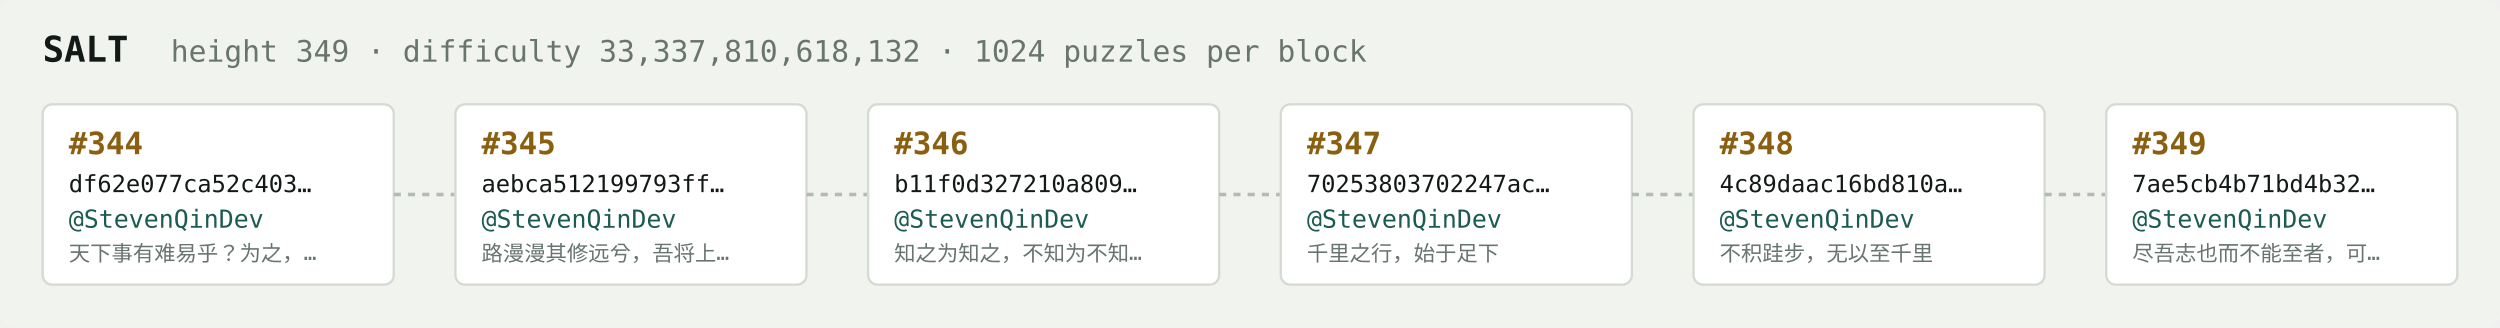
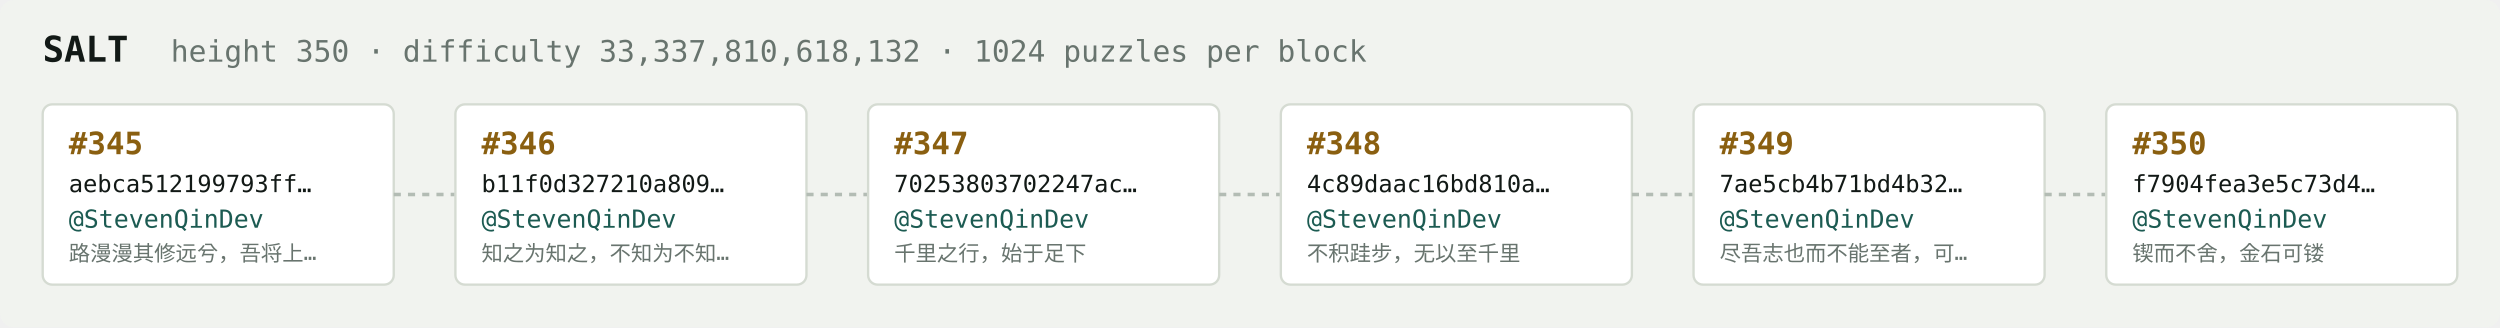
<svg xmlns="http://www.w3.org/2000/svg" width="1054" height="138" viewBox="0 0 1054 138" font-family="ui-monospace,SFMono-Regular,Menlo,monospace">
  <rect fill="#f1f3ef" width="1054" height="138" rx="6" />
  <text x="18" y="26" fill="#121916" font-size="15" font-weight="700">SALT</text>
-   <text x="72" y="26" fill="#68746e" font-size="12.5">height 349 · difficulty 33,337,810,618,132 · 1024 puzzles per block</text>
+   <text x="72" y="26" fill="#68746e" font-size="12.5">height 350 · difficulty 33,337,810,618,132 · 1024 puzzles per block</text>
  <rect x="18" y="44" width="148" height="76" rx="4" fill="#ffffff" stroke="#d5dbd2" stroke-width="1" />
-   <text x="29" y="65" fill="#8a5f10" font-size="13" font-weight="700">#344</text>
-   <text x="29" y="81" fill="#121916" font-size="10">df62e077ca52c403…</text>
+   <text x="29" y="65" fill="#8a5f10" font-size="13" font-weight="700">#345</text>
+   <text x="29" y="81" fill="#121916" font-size="10">aebca512199793ff…</text>
  <text x="29" y="96" fill="#1c5b52" font-size="10.5">@StevenQinDev</text>
-   <text x="29" y="110" fill="#68746e" font-size="9">天下事有难易乎？为之，…</text>
+   <text x="29" y="110" fill="#68746e" font-size="9">路漫漫其修远兮，吾将上…</text>
  <line x1="166" y1="82.0" x2="192" y2="82.0" stroke="#b3bcb4" stroke-width="1.5" stroke-dasharray="3 3" />
  <rect x="192" y="44" width="148" height="76" rx="4" fill="#ffffff" stroke="#d5dbd2" stroke-width="1" />
-   <text x="203" y="65" fill="#8a5f10" font-size="13" font-weight="700">#345</text>
-   <text x="203" y="81" fill="#121916" font-size="10">aebca512199793ff…</text>
+   <text x="203" y="65" fill="#8a5f10" font-size="13" font-weight="700">#346</text>
+   <text x="203" y="81" fill="#121916" font-size="10">b11f0d327210a809…</text>
  <text x="203" y="96" fill="#1c5b52" font-size="10.5">@StevenQinDev</text>
-   <text x="203" y="110" fill="#68746e" font-size="9">路漫漫其修远兮，吾将上…</text>
+   <text x="203" y="110" fill="#68746e" font-size="9">知之为知之，不知为不知…</text>
  <line x1="340" y1="82.0" x2="366" y2="82.0" stroke="#b3bcb4" stroke-width="1.5" stroke-dasharray="3 3" />
  <rect x="366" y="44" width="148" height="76" rx="4" fill="#ffffff" stroke="#d5dbd2" stroke-width="1" />
-   <text x="377" y="65" fill="#8a5f10" font-size="13" font-weight="700">#346</text>
-   <text x="377" y="81" fill="#121916" font-size="10">b11f0d327210a809…</text>
+   <text x="377" y="65" fill="#8a5f10" font-size="13" font-weight="700">#347</text>
+   <text x="377" y="81" fill="#121916" font-size="10">70253803702247ac…</text>
  <text x="377" y="96" fill="#1c5b52" font-size="10.5">@StevenQinDev</text>
-   <text x="377" y="110" fill="#68746e" font-size="9">知之为知之，不知为不知…</text>
+   <text x="377" y="110" fill="#68746e" font-size="9">千里之行，始于足下</text>
  <line x1="514" y1="82.0" x2="540" y2="82.0" stroke="#b3bcb4" stroke-width="1.5" stroke-dasharray="3 3" />
  <rect x="540" y="44" width="148" height="76" rx="4" fill="#ffffff" stroke="#d5dbd2" stroke-width="1" />
-   <text x="551" y="65" fill="#8a5f10" font-size="13" font-weight="700">#347</text>
-   <text x="551" y="81" fill="#121916" font-size="10">70253803702247ac…</text>
+   <text x="551" y="65" fill="#8a5f10" font-size="13" font-weight="700">#348</text>
+   <text x="551" y="81" fill="#121916" font-size="10">4c89daac16bd810a…</text>
  <text x="551" y="96" fill="#1c5b52" font-size="10.5">@StevenQinDev</text>
-   <text x="551" y="110" fill="#68746e" font-size="9">千里之行，始于足下</text>
+   <text x="551" y="110" fill="#68746e" font-size="9">不积跬步，无以至千里</text>
  <line x1="688" y1="82.0" x2="714" y2="82.0" stroke="#b3bcb4" stroke-width="1.5" stroke-dasharray="3 3" />
  <rect x="714" y="44" width="148" height="76" rx="4" fill="#ffffff" stroke="#d5dbd2" stroke-width="1" />
-   <text x="725" y="65" fill="#8a5f10" font-size="13" font-weight="700">#348</text>
-   <text x="725" y="81" fill="#121916" font-size="10">4c89daac16bd810a…</text>
+   <text x="725" y="65" fill="#8a5f10" font-size="13" font-weight="700">#349</text>
+   <text x="725" y="81" fill="#121916" font-size="10">7ae5cb4b71bd4b32…</text>
  <text x="725" y="96" fill="#1c5b52" font-size="10.5">@StevenQinDev</text>
-   <text x="725" y="110" fill="#68746e" font-size="9">不积跬步，无以至千里</text>
+   <text x="725" y="110" fill="#68746e" font-size="9">尽吾志也而不能至者，可…</text>
  <line x1="862" y1="82.0" x2="888" y2="82.0" stroke="#b3bcb4" stroke-width="1.5" stroke-dasharray="3 3" />
  <rect x="888" y="44" width="148" height="76" rx="4" fill="#ffffff" stroke="#d5dbd2" stroke-width="1" />
-   <text x="899" y="65" fill="#8a5f10" font-size="13" font-weight="700">#349</text>
-   <text x="899" y="81" fill="#121916" font-size="10">7ae5cb4b71bd4b32…</text>
+   <text x="899" y="65" fill="#8a5f10" font-size="13" font-weight="700">#350</text>
+   <text x="899" y="81" fill="#121916" font-size="10">f7904fea3e5c73d4…</text>
  <text x="899" y="96" fill="#1c5b52" font-size="10.5">@StevenQinDev</text>
-   <text x="899" y="110" fill="#68746e" font-size="9">尽吾志也而不能至者，可…</text>
+   <text x="899" y="110" fill="#68746e" font-size="9">锲而不舍，金石可镂</text>
</svg>
